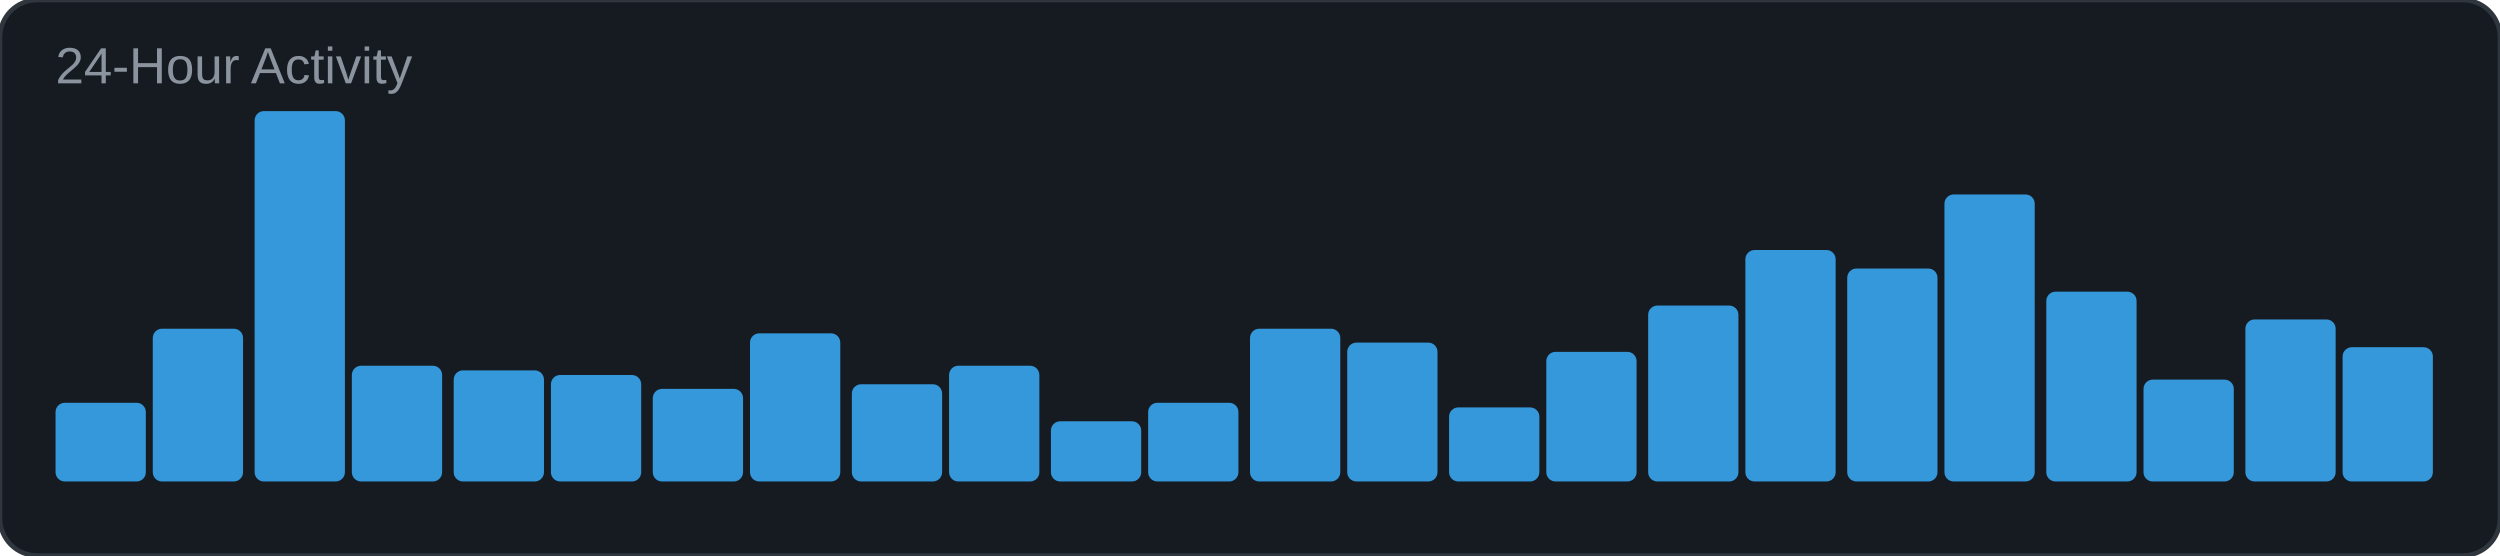
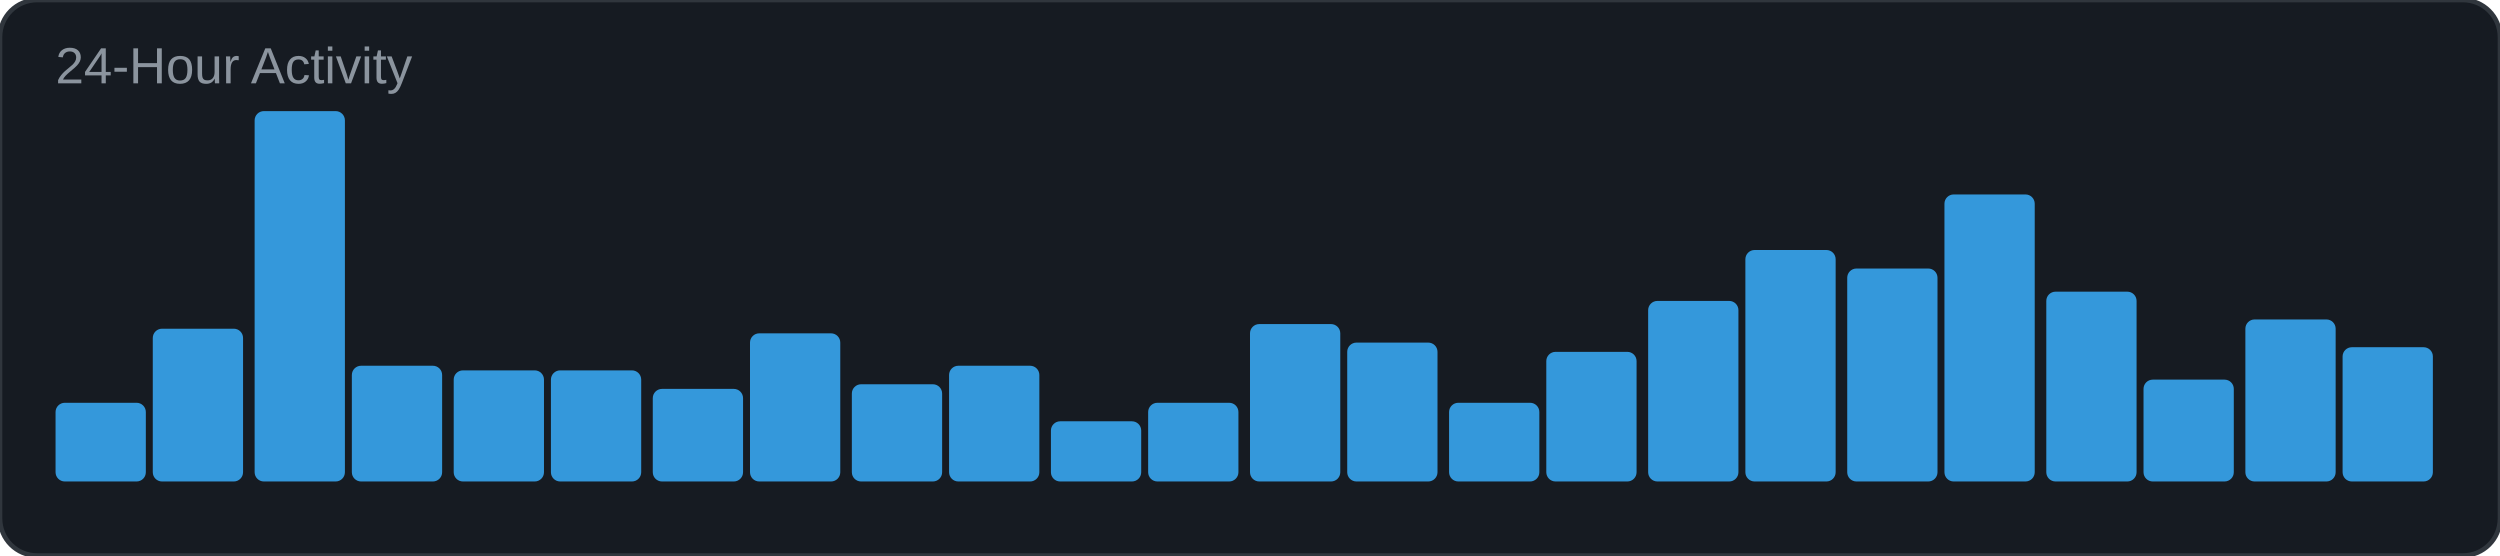
<svg xmlns="http://www.w3.org/2000/svg" width="540" height="120" viewBox="0 0 540 120">
  <rect width="540" height="120" rx="8" fill="#161b22" />
  <rect width="540" height="120" rx="8" fill="none" stroke="#30363d" stroke-width="1" />
  <text x="12" y="18" font-family="Arial, sans-serif" font-size="11" fill="#8b949e">24-Hour Activity</text>
  <rect x="12" y="87" width="19.5" height="17" rx="2" fill="#3498db" />
  <rect x="33" y="71" width="19.5" height="33" rx="2" fill="#3498db" />
  <rect x="55" y="24" width="19.5" height="80" rx="2" fill="#3498db" />
  <rect x="76" y="79" width="19.5" height="25" rx="2" fill="#3498db" />
  <rect x="98" y="80" width="19.5" height="24" rx="2" fill="#3498db" />
-   <rect x="119" y="81" width="19.5" height="23" rx="2" fill="#3498db" />
+   <rect x="119" y="80" width="19.5" height="24" rx="2" fill="#3498db" />
  <rect x="141" y="84" width="19.5" height="20" rx="2" fill="#3498db" />
  <rect x="162" y="72" width="19.5" height="32" rx="2" fill="#3498db" />
  <rect x="184" y="83" width="19.5" height="21" rx="2" fill="#3498db" />
  <rect x="205" y="79" width="19.5" height="25" rx="2" fill="#3498db" />
  <rect x="227" y="91" width="19.5" height="13" rx="2" fill="#3498db" />
  <rect x="248" y="87" width="19.5" height="17" rx="2" fill="#3498db" />
-   <rect x="270" y="71" width="19.5" height="33" rx="2" fill="#3498db" />
+   <rect x="270" y="70" width="19.5" height="34" rx="2" fill="#3498db" />
  <rect x="291" y="74" width="19.5" height="30" rx="2" fill="#3498db" />
-   <rect x="313" y="88" width="19.5" height="16" rx="2" fill="#3498db" />
+   <rect x="313" y="87" width="19.5" height="17" rx="2" fill="#3498db" />
  <rect x="334" y="76" width="19.5" height="28" rx="2" fill="#3498db" />
-   <rect x="356" y="66" width="19.5" height="38" rx="2" fill="#3498db" />
+   <rect x="356" y="65" width="19.5" height="39" rx="2" fill="#3498db" />
  <rect x="377" y="54" width="19.5" height="50" rx="2" fill="#3498db" />
  <rect x="399" y="58" width="19.5" height="46" rx="2" fill="#3498db" />
  <rect x="420" y="42" width="19.5" height="62" rx="2" fill="#3498db" />
  <rect x="442" y="63" width="19.5" height="41" rx="2" fill="#3498db" />
  <rect x="463" y="82" width="19.5" height="22" rx="2" fill="#3498db" />
  <rect x="485" y="69" width="19.5" height="35" rx="2" fill="#3498db" />
  <rect x="506" y="75" width="19.5" height="29" rx="2" fill="#3498db" />
</svg>
